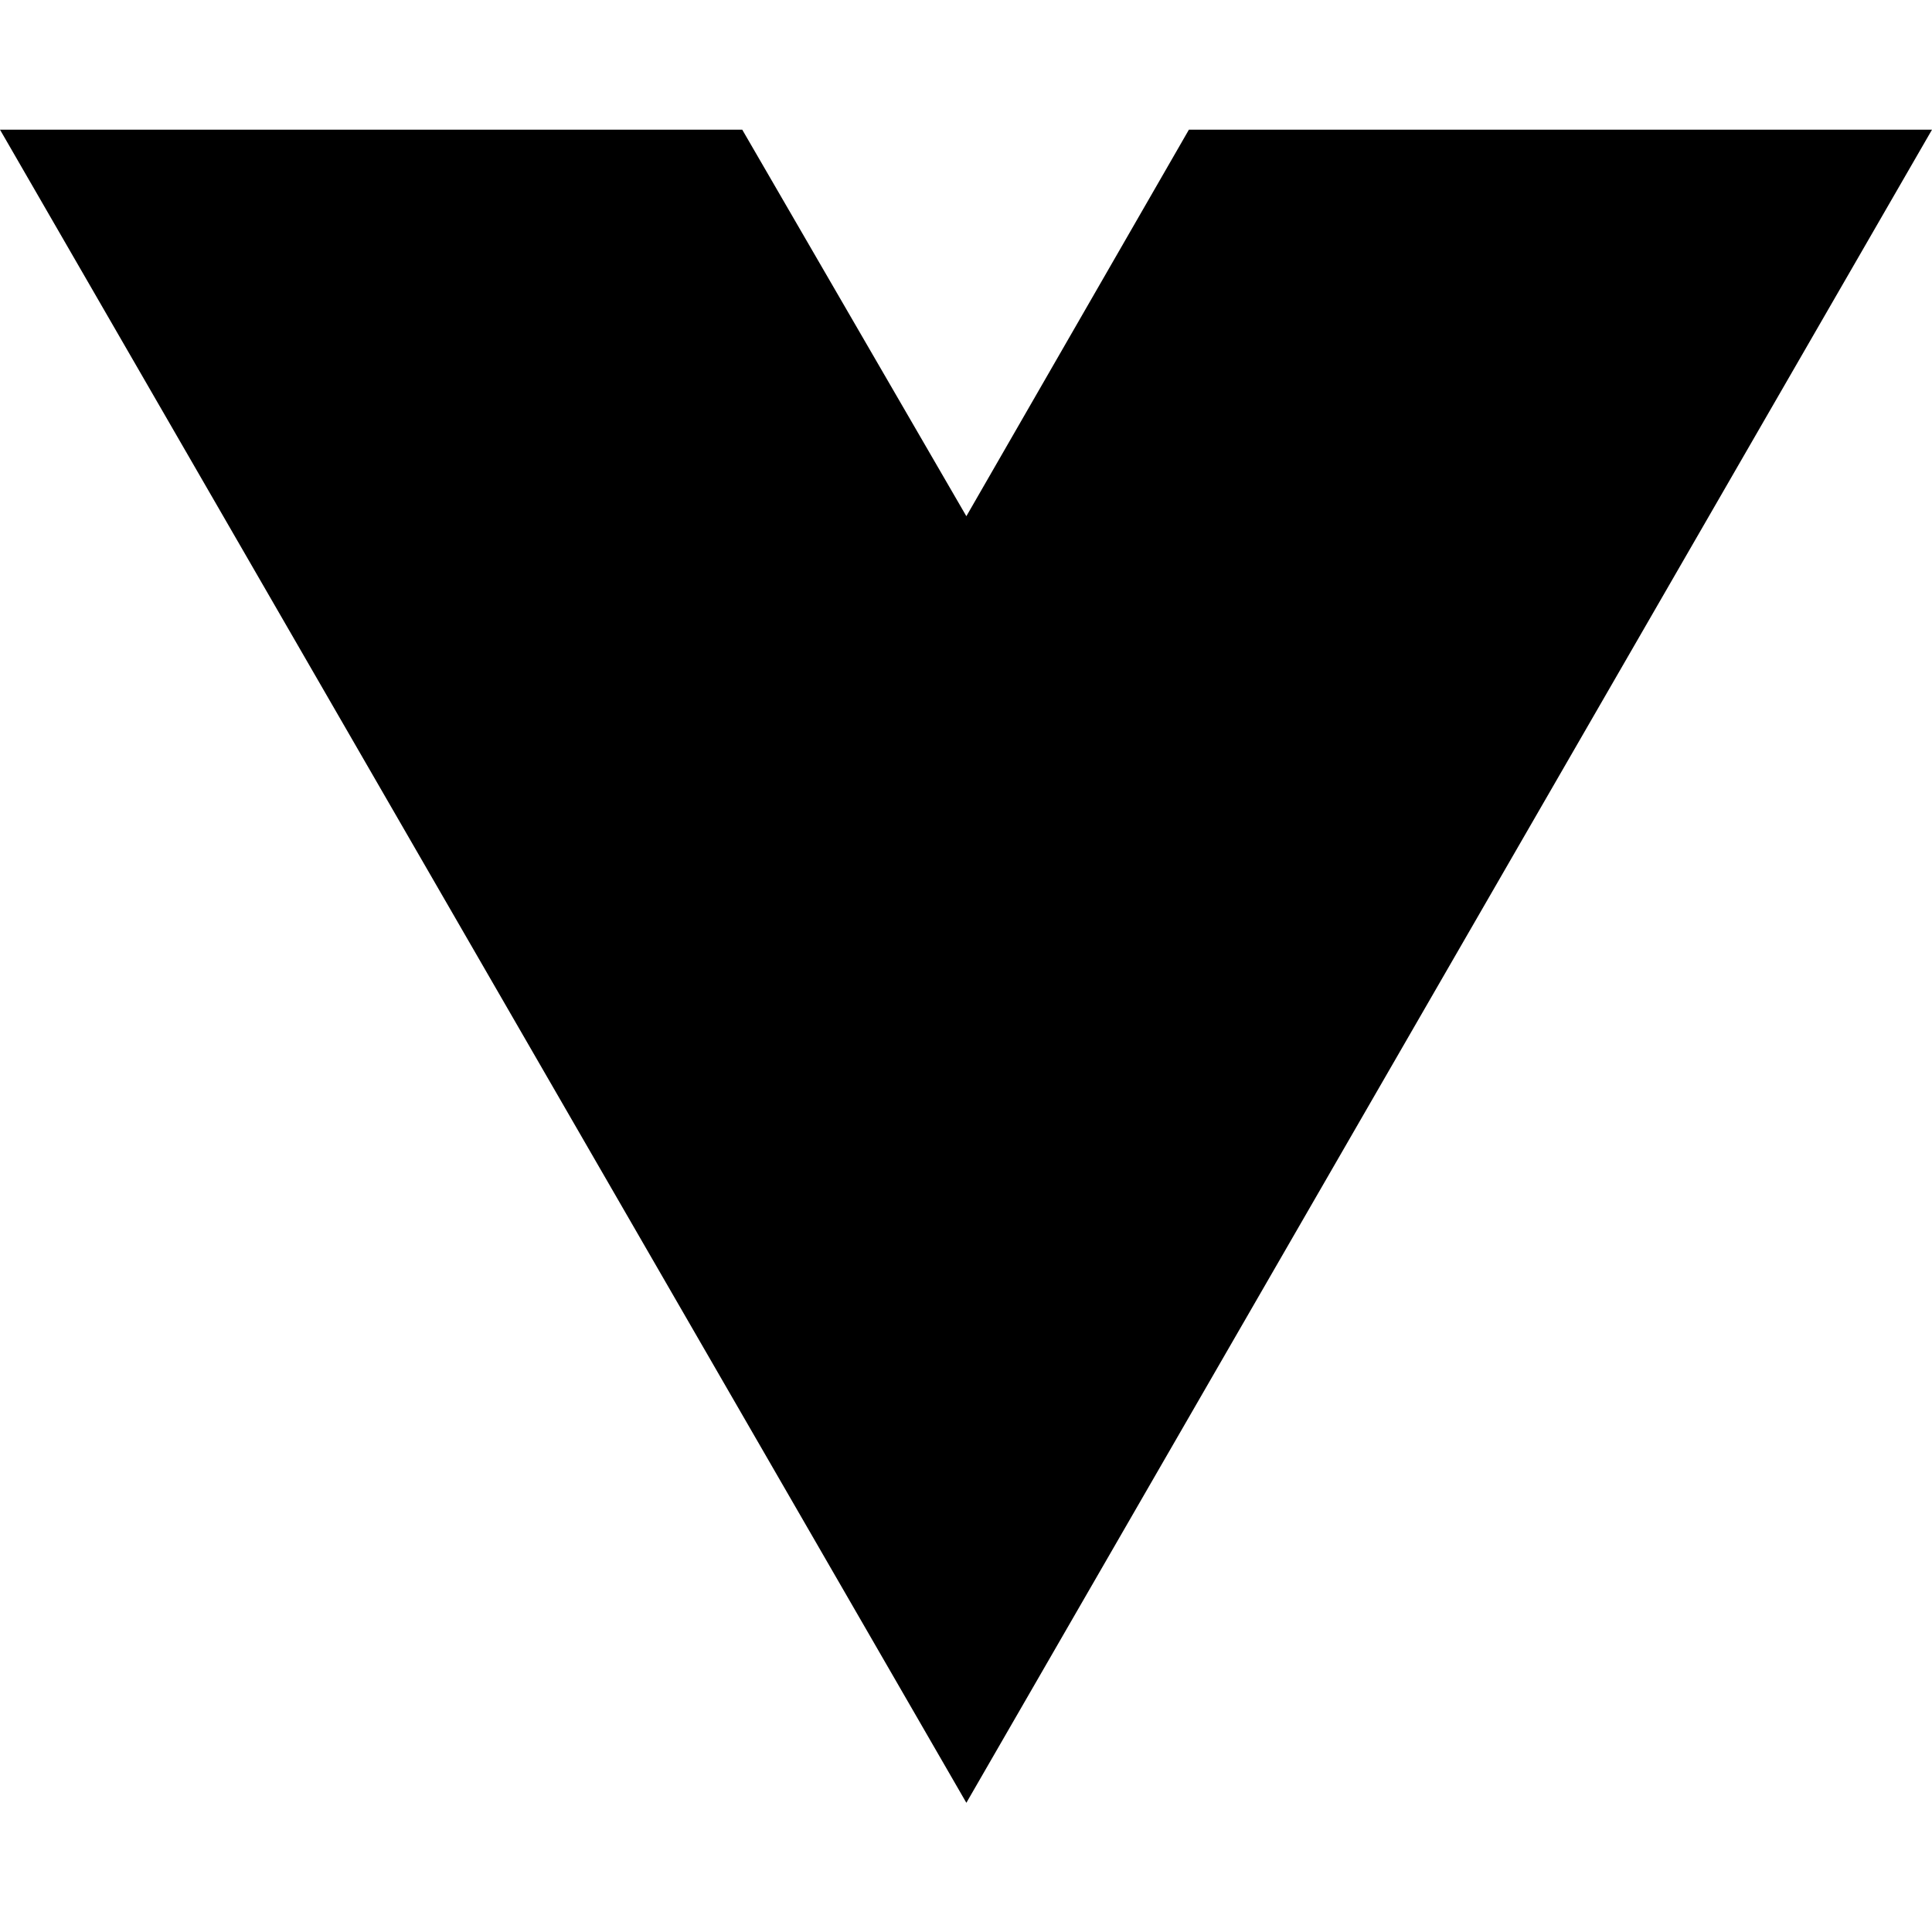
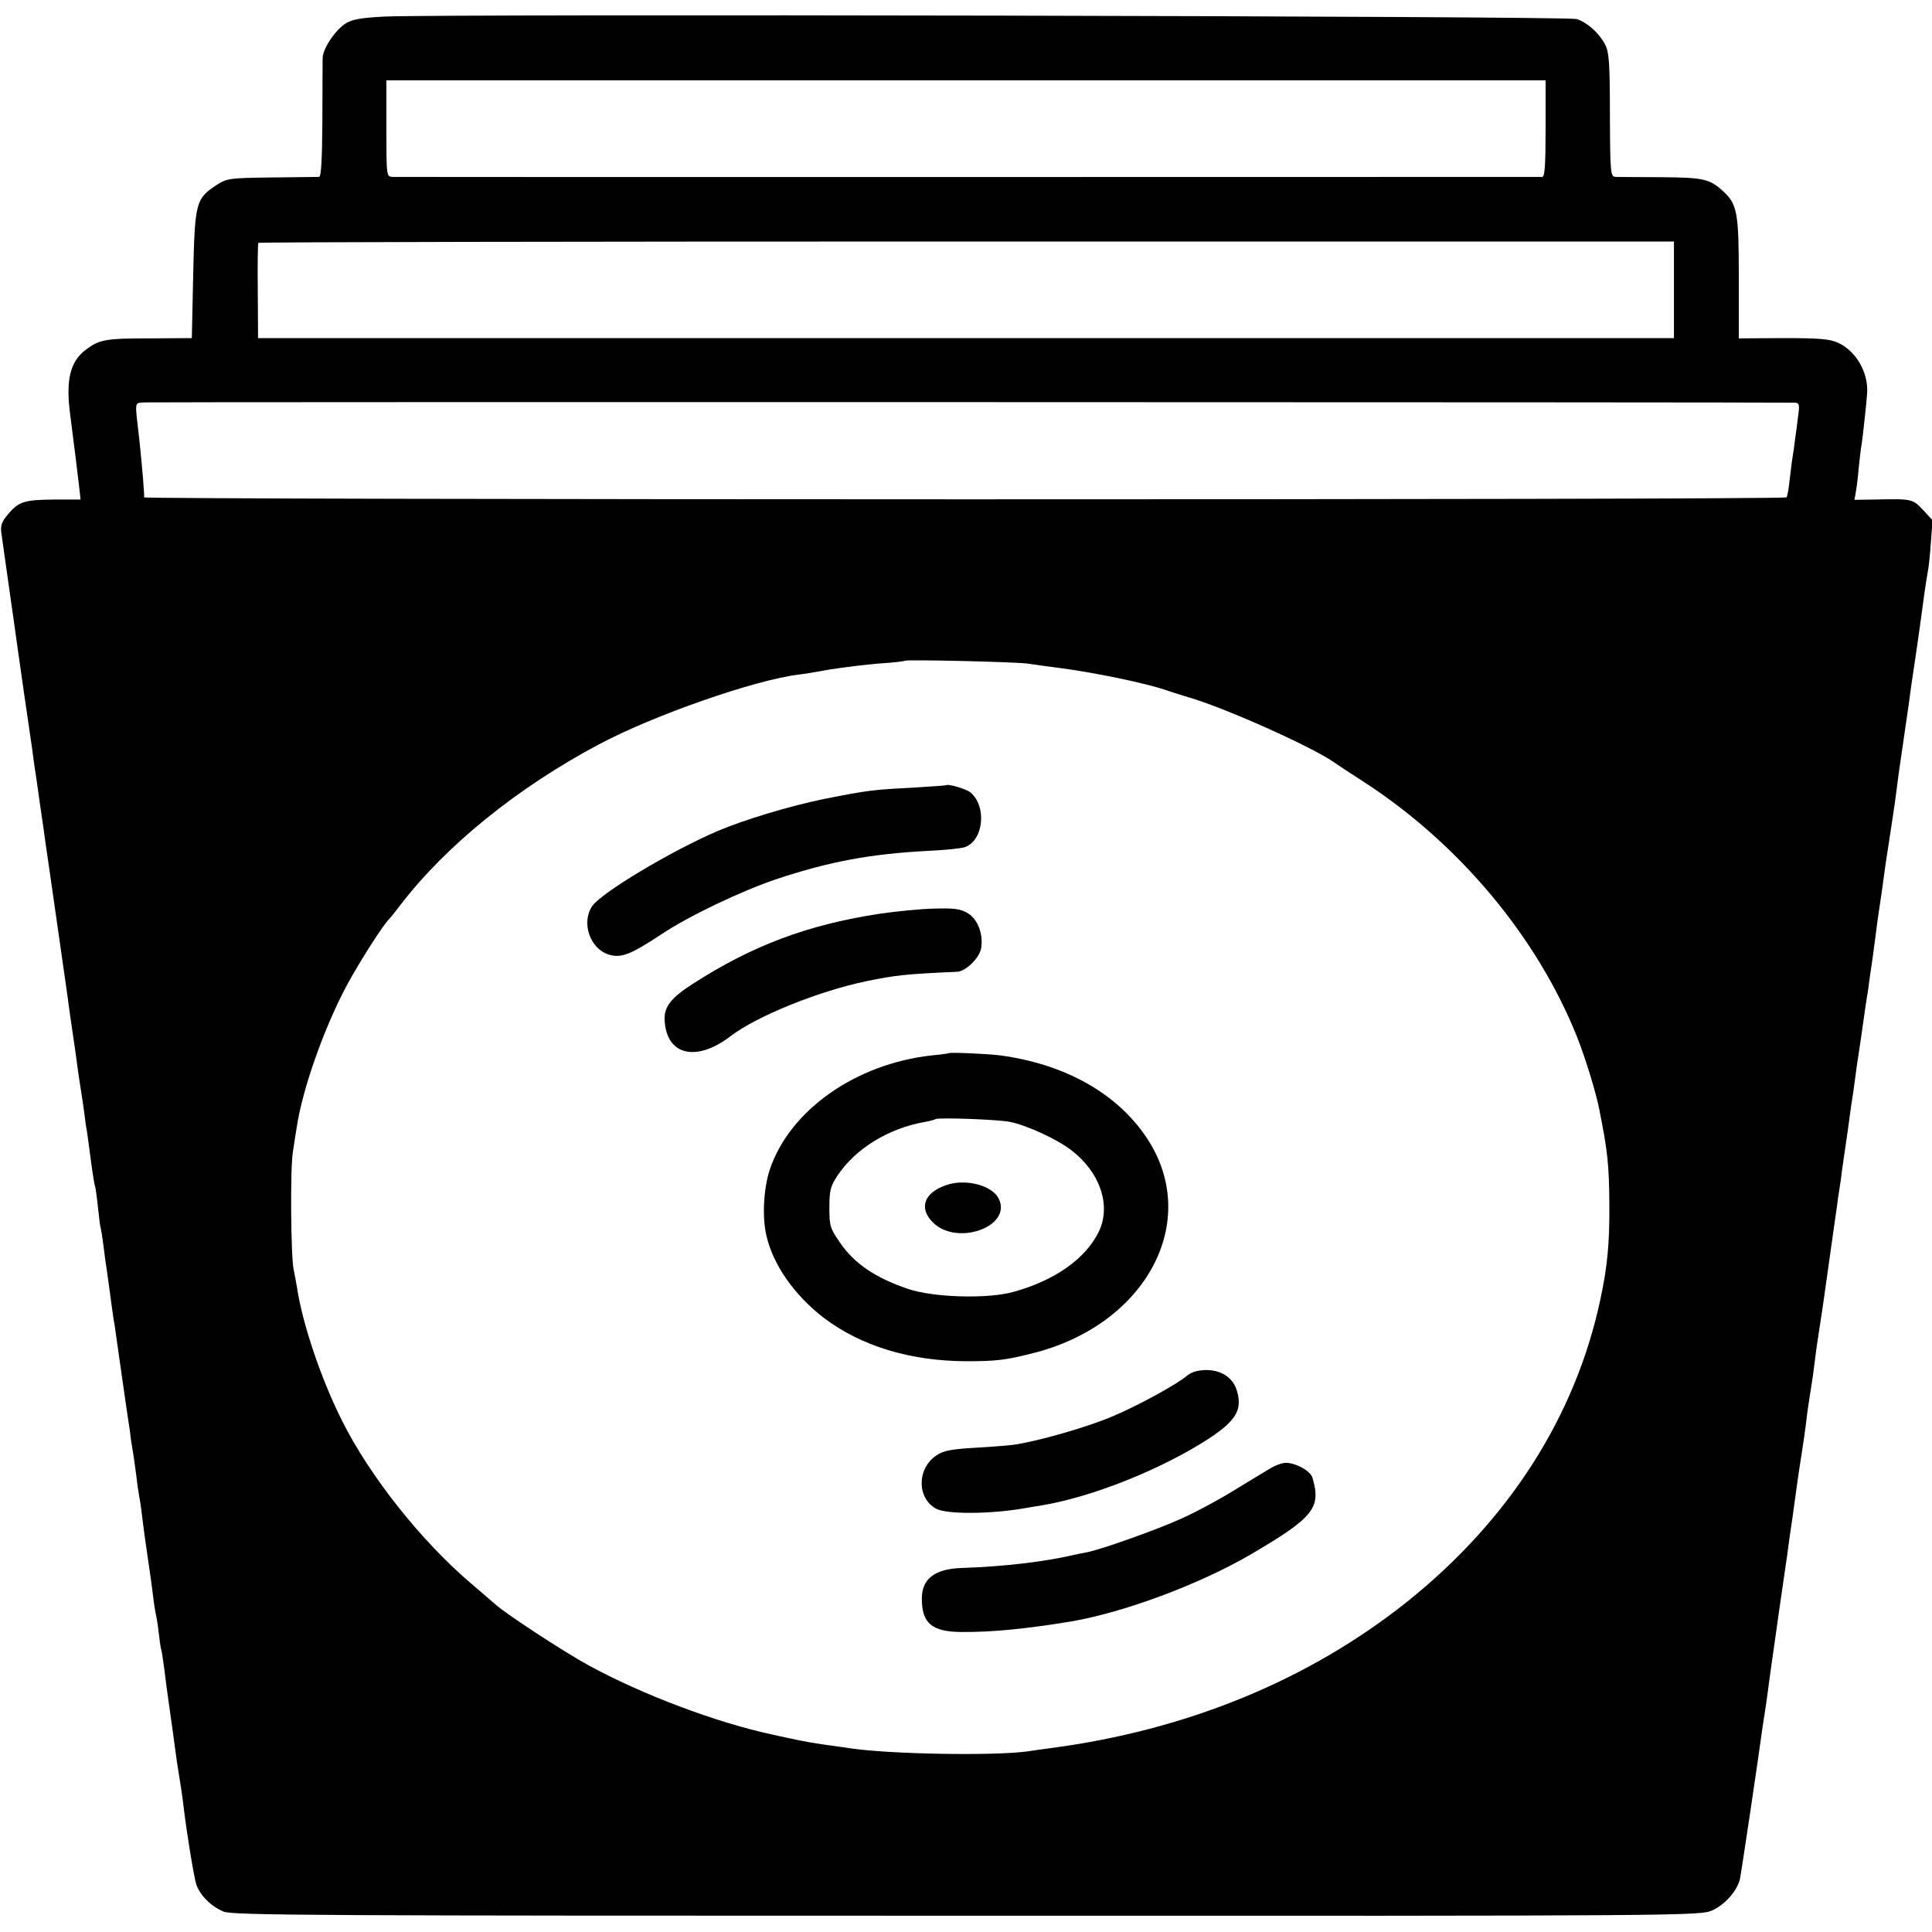
- <svg xmlns="http://www.w3.org/2000/svg" width="16" height="16" viewBox="0 0 16 16" fill="none">
-   <path d="M8.003 14.93L0 1.074H6.147L8.003 4.275L9.846 1.074H16L8.003 14.93Z" fill="black" />
+ <svg xmlns="http://www.w3.org/2000/svg" version="1.0" width="700pt" height="700pt" viewBox="0 0 700 700" preserveAspectRatio="xMidYMid meet">
+   <g transform="translate(0,700) scale(0.1,-0.1)" fill="#000000" stroke="none">
+     <path d="M1395 6940 c-83 -4 -118 -10 -141 -24 -38 -23 -84 -91 -85 -126 0 -14 -1 -116 -1 -227 -1 -140 -4 -203 -12 -204 -6 0 -83 -1 -172 -2 -157 -2 -161 -3 -202 -29 -73 -49 -76 -63 -82 -323 l-5 -230 -150 -1 c-164 0 -184 -4 -234 -41 -57 -43 -73 -110 -57 -233 15 -115 26 -207 32 -257 l6 -53 -98 0 c-107 -1 -127 -7 -168 -57 -20 -24 -25 -39 -21 -65 5 -39 54 -378 60 -425 3 -18 7 -50 10 -70 3 -21 14 -99 25 -173 11 -74 22 -151 24 -170 3 -19 13 -84 21 -145 9 -60 18 -123 20 -140 10 -65 76 -531 81 -564 2 -20 9 -65 14 -101 10 -66 16 -109 25 -177 3 -21 8 -53 11 -71 3 -17 7 -49 10 -69 2 -20 6 -48 9 -62 2 -14 9 -64 15 -111 6 -46 13 -87 15 -90 1 -3 6 -36 10 -75 4 -38 8 -72 10 -75 1 -3 6 -32 10 -65 4 -33 9 -69 11 -80 4 -28 13 -93 19 -139 3 -22 7 -51 10 -65 2 -14 11 -78 20 -141 23 -162 23 -160 30 -208 4 -23 8 -52 9 -65 2 -12 6 -40 10 -62 3 -22 8 -58 11 -80 2 -22 7 -51 9 -65 3 -14 8 -47 11 -75 3 -27 12 -93 20 -146 8 -53 17 -118 20 -145 3 -27 8 -56 10 -64 2 -8 7 -37 10 -65 3 -27 7 -57 10 -65 2 -8 6 -37 10 -65 3 -27 12 -95 20 -150 8 -55 17 -120 20 -145 3 -25 10 -70 15 -100 5 -30 12 -77 15 -105 13 -107 37 -251 46 -282 13 -39 53 -80 99 -99 31 -14 357 -15 2692 -15 2617 -1 2657 0 2701 19 47 21 90 70 101 113 5 24 67 438 81 544 3 22 8 51 10 65 2 14 7 45 10 70 3 25 10 74 15 110 5 36 12 83 15 105 3 22 14 101 25 175 11 74 22 151 24 170 3 19 8 53 11 75 3 22 8 58 11 80 3 22 11 81 19 130 8 50 17 113 20 140 3 28 10 75 15 105 5 30 12 78 15 105 3 28 12 91 20 140 8 50 16 108 19 130 3 22 8 57 11 78 14 103 22 153 30 212 3 22 7 54 10 70 3 17 7 46 9 65 3 19 12 85 21 145 8 61 17 124 20 140 8 63 18 131 21 149 2 11 8 54 14 96 6 42 12 85 14 96 2 10 7 42 10 69 4 28 9 61 11 75 2 14 6 48 10 75 3 28 10 77 15 110 5 33 12 80 15 105 3 25 12 86 20 135 8 50 16 109 20 133 12 94 16 123 35 252 11 74 22 151 24 170 3 19 12 80 20 135 8 55 17 119 20 143 12 91 17 119 21 142 3 14 8 61 11 105 l6 80 -35 38 c-38 40 -39 40 -180 37 l-68 -1 5 28 c3 15 8 57 11 93 4 36 8 72 10 80 3 18 17 142 20 185 5 75 -40 153 -105 183 -32 14 -66 17 -199 17 l-161 -1 0 218 c0 242 -5 269 -61 319 -46 41 -70 46 -224 47 -77 0 -149 1 -160 1 -20 1 -21 7 -22 224 0 186 -3 228 -17 255 -22 42 -64 80 -103 93 -34 11 -4090 19 -4318 9z m4205 -405 c0 -133 -3 -175 -12 -176 -17 0 -4136 -1 -4165 0 -23 1 -23 1 -23 176 l0 174 2100 0 2100 0 0 -174z m465 -585 l0 -175 -2565 0 -2565 0 -1 170 c-1 94 0 172 2 175 1 3 1156 5 2566 5 l2563 0 0 -175z m438 -409 c16 -1 18 -7 12 -48 -3 -27 -8 -64 -11 -83 -2 -19 -6 -48 -9 -65 -3 -16 -7 -55 -11 -85 -3 -30 -8 -58 -11 -62 -5 -10 -5953 -9 -5951 0 2 6 -7 113 -17 207 -17 149 -19 133 18 137 25 2 5900 1 5980 -1z m-2783 -945 c25 -4 81 -11 125 -17 127 -17 304 -54 375 -78 14 -5 52 -17 85 -27 129 -37 438 -175 524 -233 14 -10 64 -43 111 -73 346 -224 629 -562 774 -925 31 -79 69 -202 81 -265 30 -150 35 -198 36 -343 1 -139 -7 -225 -33 -345 -90 -421 -330 -797 -698 -1092 -357 -285 -799 -467 -1295 -532 -22 -3 -60 -8 -85 -12 -124 -16 -488 -10 -635 11 -22 3 -53 8 -70 10 -48 6 -107 16 -155 27 -25 5 -52 11 -60 13 -205 44 -471 144 -669 252 -86 47 -299 186 -336 220 -12 10 -50 43 -85 73 -183 155 -371 392 -472 595 -76 152 -143 352 -162 481 -4 22 -9 51 -12 64 -10 43 -13 363 -3 425 5 33 11 74 14 90 20 136 98 358 180 512 45 84 134 224 155 243 3 3 21 25 40 50 165 216 426 427 720 583 199 106 566 234 725 253 11 1 61 9 110 18 50 8 131 18 180 22 50 3 92 8 94 10 6 5 392 -4 441 -10z" />
+     <path d="M3428 4155 c-2 -1 -57 -5 -123 -9 -139 -7 -159 -9 -320 -41 -122 -25 -286 -74 -385 -116 -168 -72 -424 -225 -455 -273 -39 -59 -8 -152 59 -174 46 -15 80 -1 191 72 98 66 291 158 419 201 193 64 340 91 546 102 63 3 125 9 137 14 67 25 79 148 19 198 -14 12 -81 32 -88 26z" />
+     <path d="M3185 3689 c-260 -40 -460 -115 -677 -255 -76 -49 -102 -82 -100 -128 5 -129 113 -156 238 -61 95 73 317 163 493 200 107 22 146 26 328 34 32 1 82 50 88 86 8 50 -12 104 -48 126 -27 16 -47 19 -122 17 -49 -1 -139 -10 -200 -19z" />
+     <path d="M3437 3184 c-1 -1 -29 -5 -62 -8 -276 -31 -514 -199 -586 -414 -22 -67 -28 -168 -13 -235 23 -107 101 -219 209 -302 135 -102 312 -156 515 -157 108 0 143 4 238 28 415 102 617 480 417 781 -107 161 -295 267 -530 299 -48 6 -183 12 -188 8z m223 -249 c60 -12 169 -62 221 -102 105 -80 146 -201 100 -296 -48 -98 -160 -177 -310 -218 -94 -26 -290 -20 -381 11 -118 40 -195 92 -246 167 -36 52 -39 60 -39 127 0 63 4 78 29 116 65 98 185 172 317 195 18 3 35 8 38 10 6 7 231 -1 271 -10z" />
+     <path d="M3425 2705 c-78 -28 -96 -83 -45 -134 88 -88 290 -14 238 87 -25 49 -124 73 -193 47z" />
+     <path d="M4335 2032 c-11 -2 -27 -10 -35 -17 -33 -29 -177 -108 -265 -145 -94 -41 -282 -94 -365 -105 -25 -3 -90 -8 -145 -11 -79 -5 -107 -10 -132 -27 -72 -48 -71 -157 0 -194 40 -20 195 -19 317 2 14 3 41 7 60 10 186 30 440 132 612 244 99 66 121 105 98 177 -18 54 -78 81 -145 66z" />
+     <path d="M4598 1677 c-20 -12 -80 -48 -132 -80 -52 -32 -134 -76 -181 -97 -81 -38 -294 -114 -346 -124 -13 -2 -35 -7 -49 -10 -109 -25 -253 -42 -404 -47 -99 -3 -146 -39 -146 -111 0 -89 36 -120 142 -121 112 -1 233 11 398 38 193 33 464 134 650 242 230 135 258 169 225 280 -8 24 -60 53 -97 53 -12 0 -40 -10 -60 -23z" />
+   </g>
</svg>
